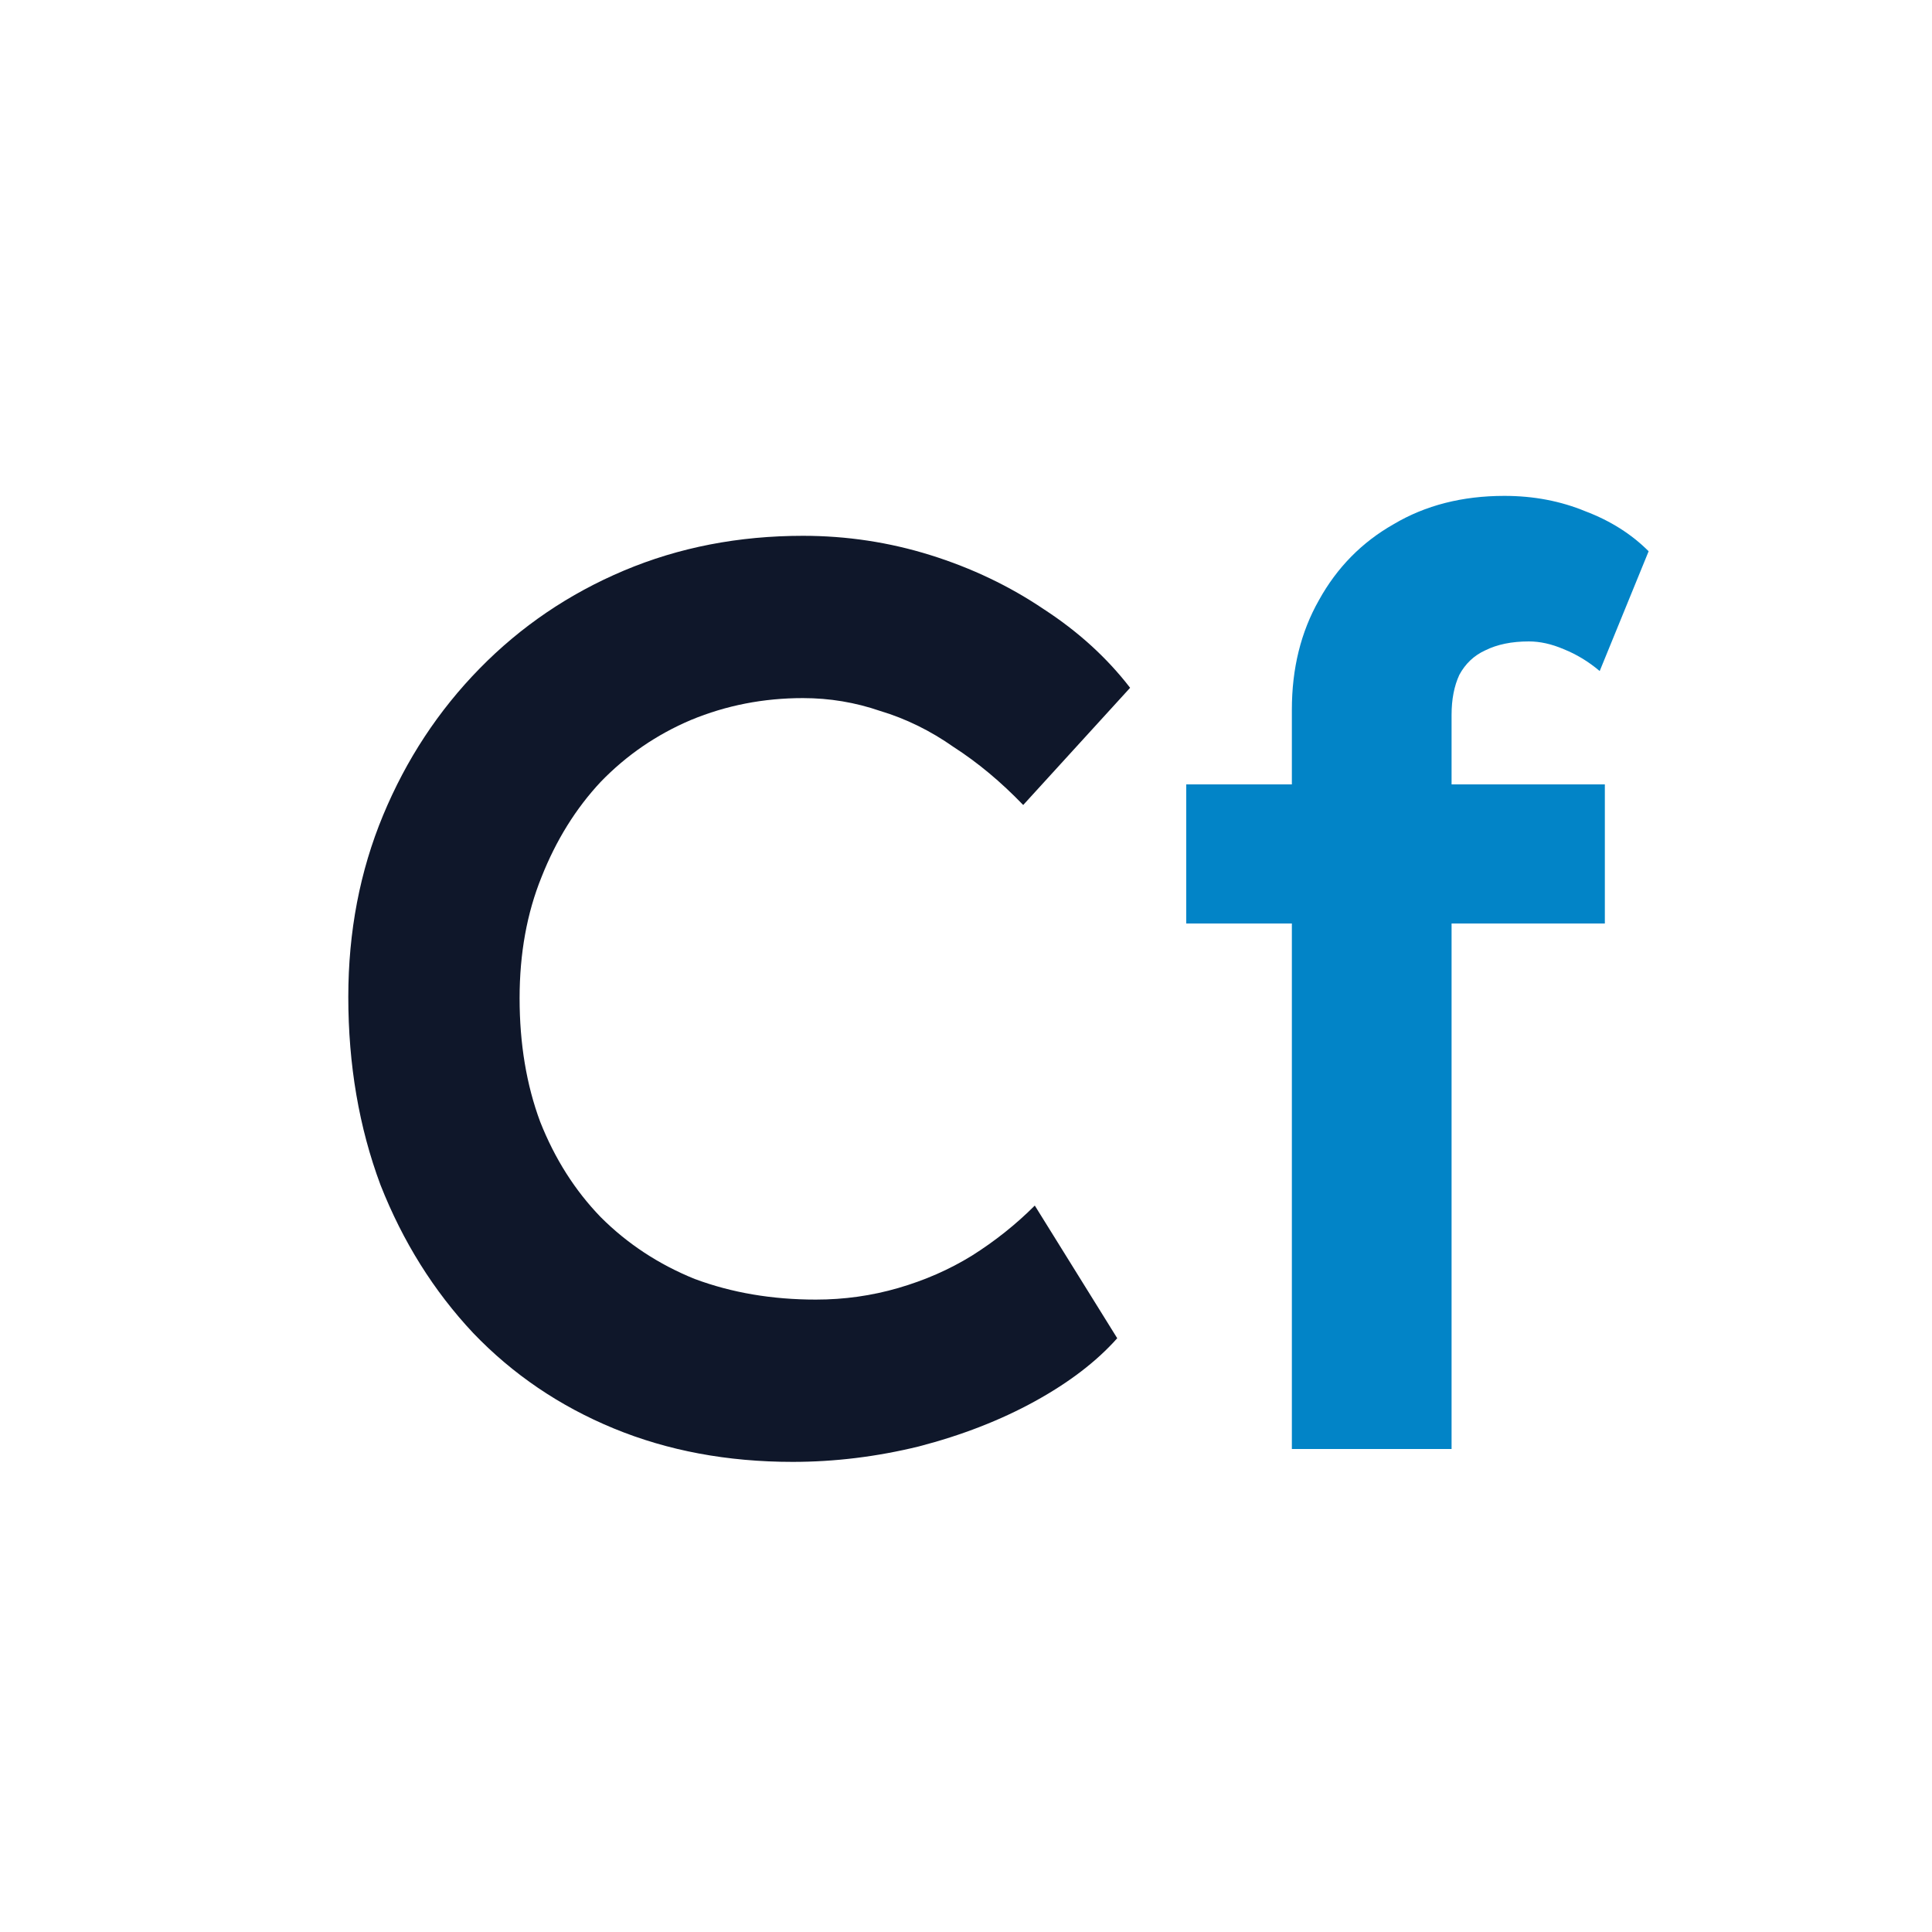
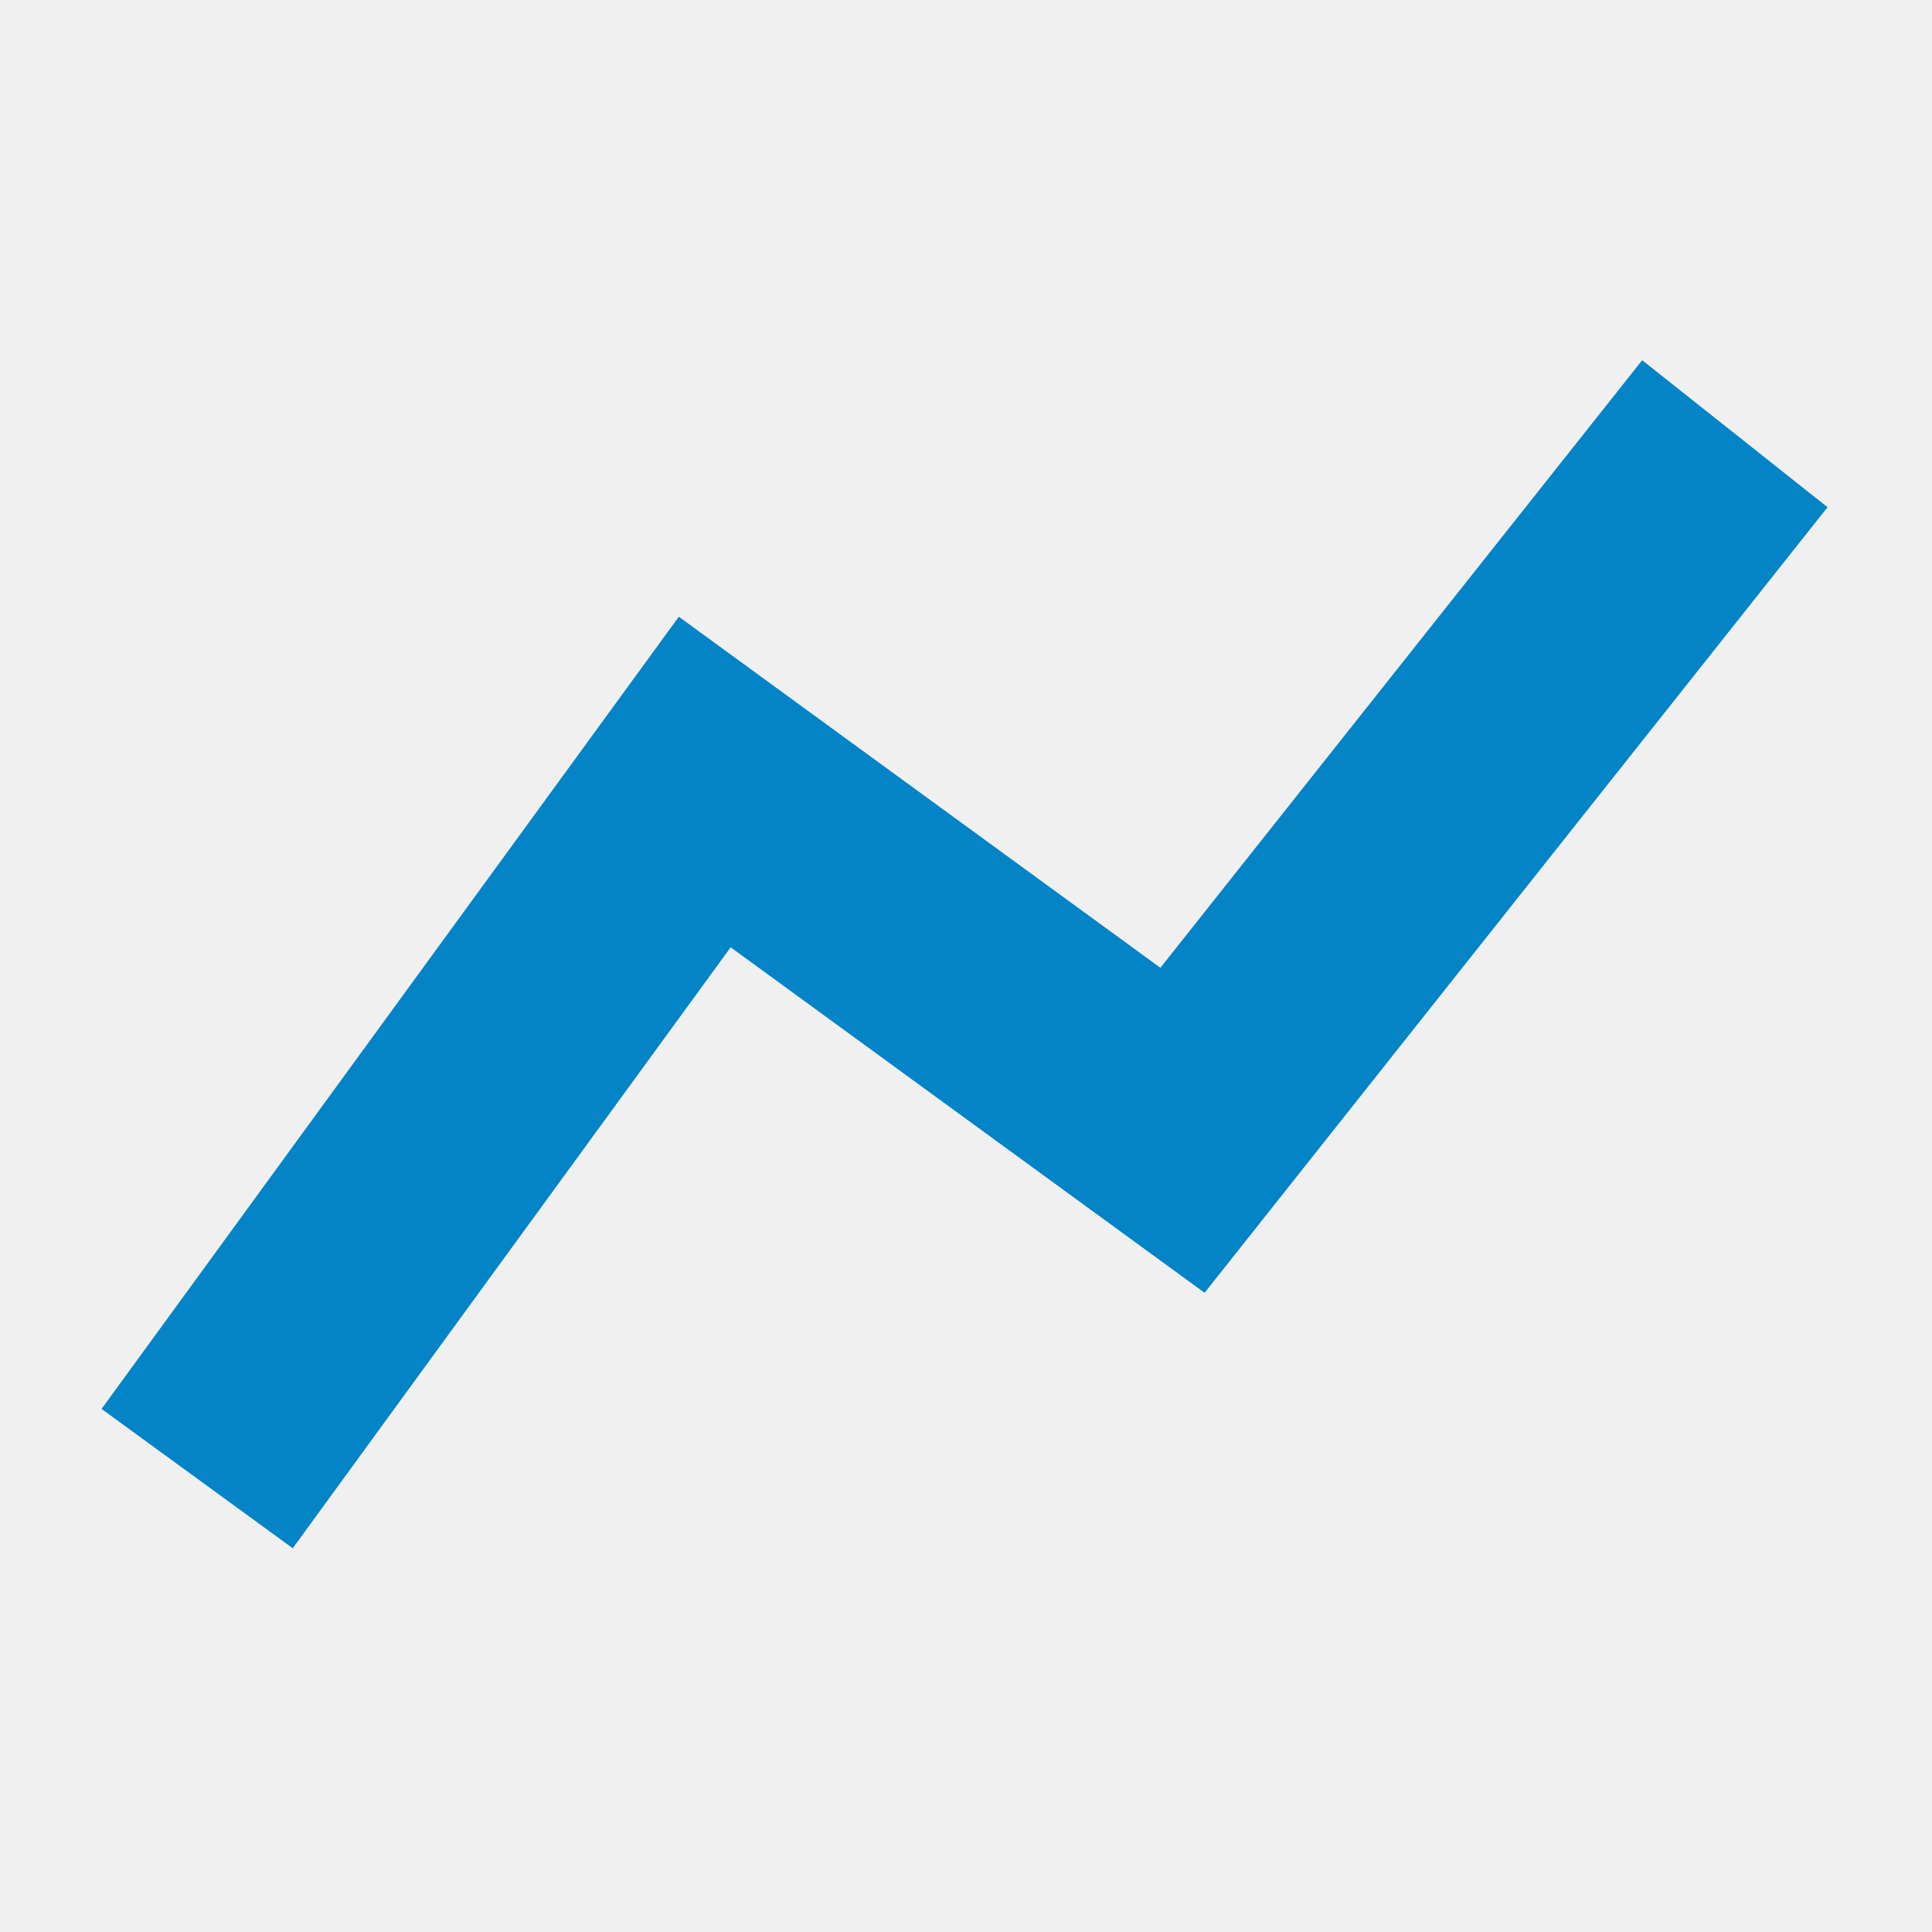
- <svg xmlns="http://www.w3.org/2000/svg" width="72" height="72" viewBox="0 0 72 72" fill="none">
-   <rect width="72" height="72" fill="white" />
-   <path d="M29.54 54.48C27.108 54.48 24.884 54.064 22.868 53.232C20.852 52.4 19.108 51.216 17.636 49.68C16.164 48.112 15.012 46.272 14.18 44.16C13.38 42.016 12.98 39.68 12.98 37.152C12.98 34.72 13.412 32.464 14.276 30.384C15.14 28.304 16.34 26.48 17.876 24.912C19.412 23.344 21.204 22.128 23.252 21.264C25.3 20.4 27.524 19.968 29.924 19.968C31.556 19.968 33.14 20.208 34.676 20.688C36.212 21.168 37.62 21.84 38.9 22.704C40.18 23.536 41.252 24.512 42.116 25.632L38.132 30C37.3 29.136 36.436 28.416 35.54 27.84C34.676 27.232 33.764 26.784 32.804 26.496C31.876 26.176 30.916 26.016 29.924 26.016C28.452 26.016 27.06 26.288 25.748 26.832C24.468 27.376 23.348 28.144 22.388 29.136C21.46 30.128 20.724 31.312 20.18 32.688C19.636 34.032 19.364 35.536 19.364 37.2C19.364 38.896 19.62 40.432 20.132 41.808C20.676 43.184 21.428 44.368 22.388 45.36C23.38 46.352 24.548 47.12 25.892 47.664C27.268 48.176 28.772 48.432 30.404 48.432C31.46 48.432 32.484 48.288 33.476 48C34.468 47.712 35.38 47.312 36.212 46.8C37.076 46.256 37.86 45.632 38.564 44.928L41.636 49.872C40.868 50.736 39.844 51.52 38.564 52.224C37.284 52.928 35.844 53.488 34.244 53.904C32.676 54.288 31.108 54.48 29.54 54.48Z" fill="#0F172A" />
-   <path d="M48.144 54V26.448C48.144 24.912 48.48 23.552 49.152 22.368C49.824 21.152 50.752 20.208 51.936 19.536C53.12 18.832 54.496 18.48 56.064 18.48C57.152 18.48 58.16 18.672 59.088 19.056C60.016 19.408 60.8 19.904 61.44 20.544L59.616 25.008C59.2 24.656 58.752 24.384 58.272 24.192C57.824 24 57.392 23.904 56.976 23.904C56.336 23.904 55.792 24.016 55.344 24.24C54.928 24.432 54.608 24.736 54.384 25.152C54.192 25.568 54.096 26.064 54.096 26.64V54H51.12C50.544 54 50 54 49.488 54C49.008 54 48.56 54 48.144 54ZM44.208 34.416V29.232H59.808V34.416H44.208Z" fill="#0284C7" />
+ <svg xmlns="http://www.w3.org/2000/svg" width="98" height="98" viewBox="0 0 98 98" fill="none">
+   <path d="M10 75L35.748 39.667L59.981 57.333L88 22" stroke="#0284C7" stroke-width="12" />
</svg>
